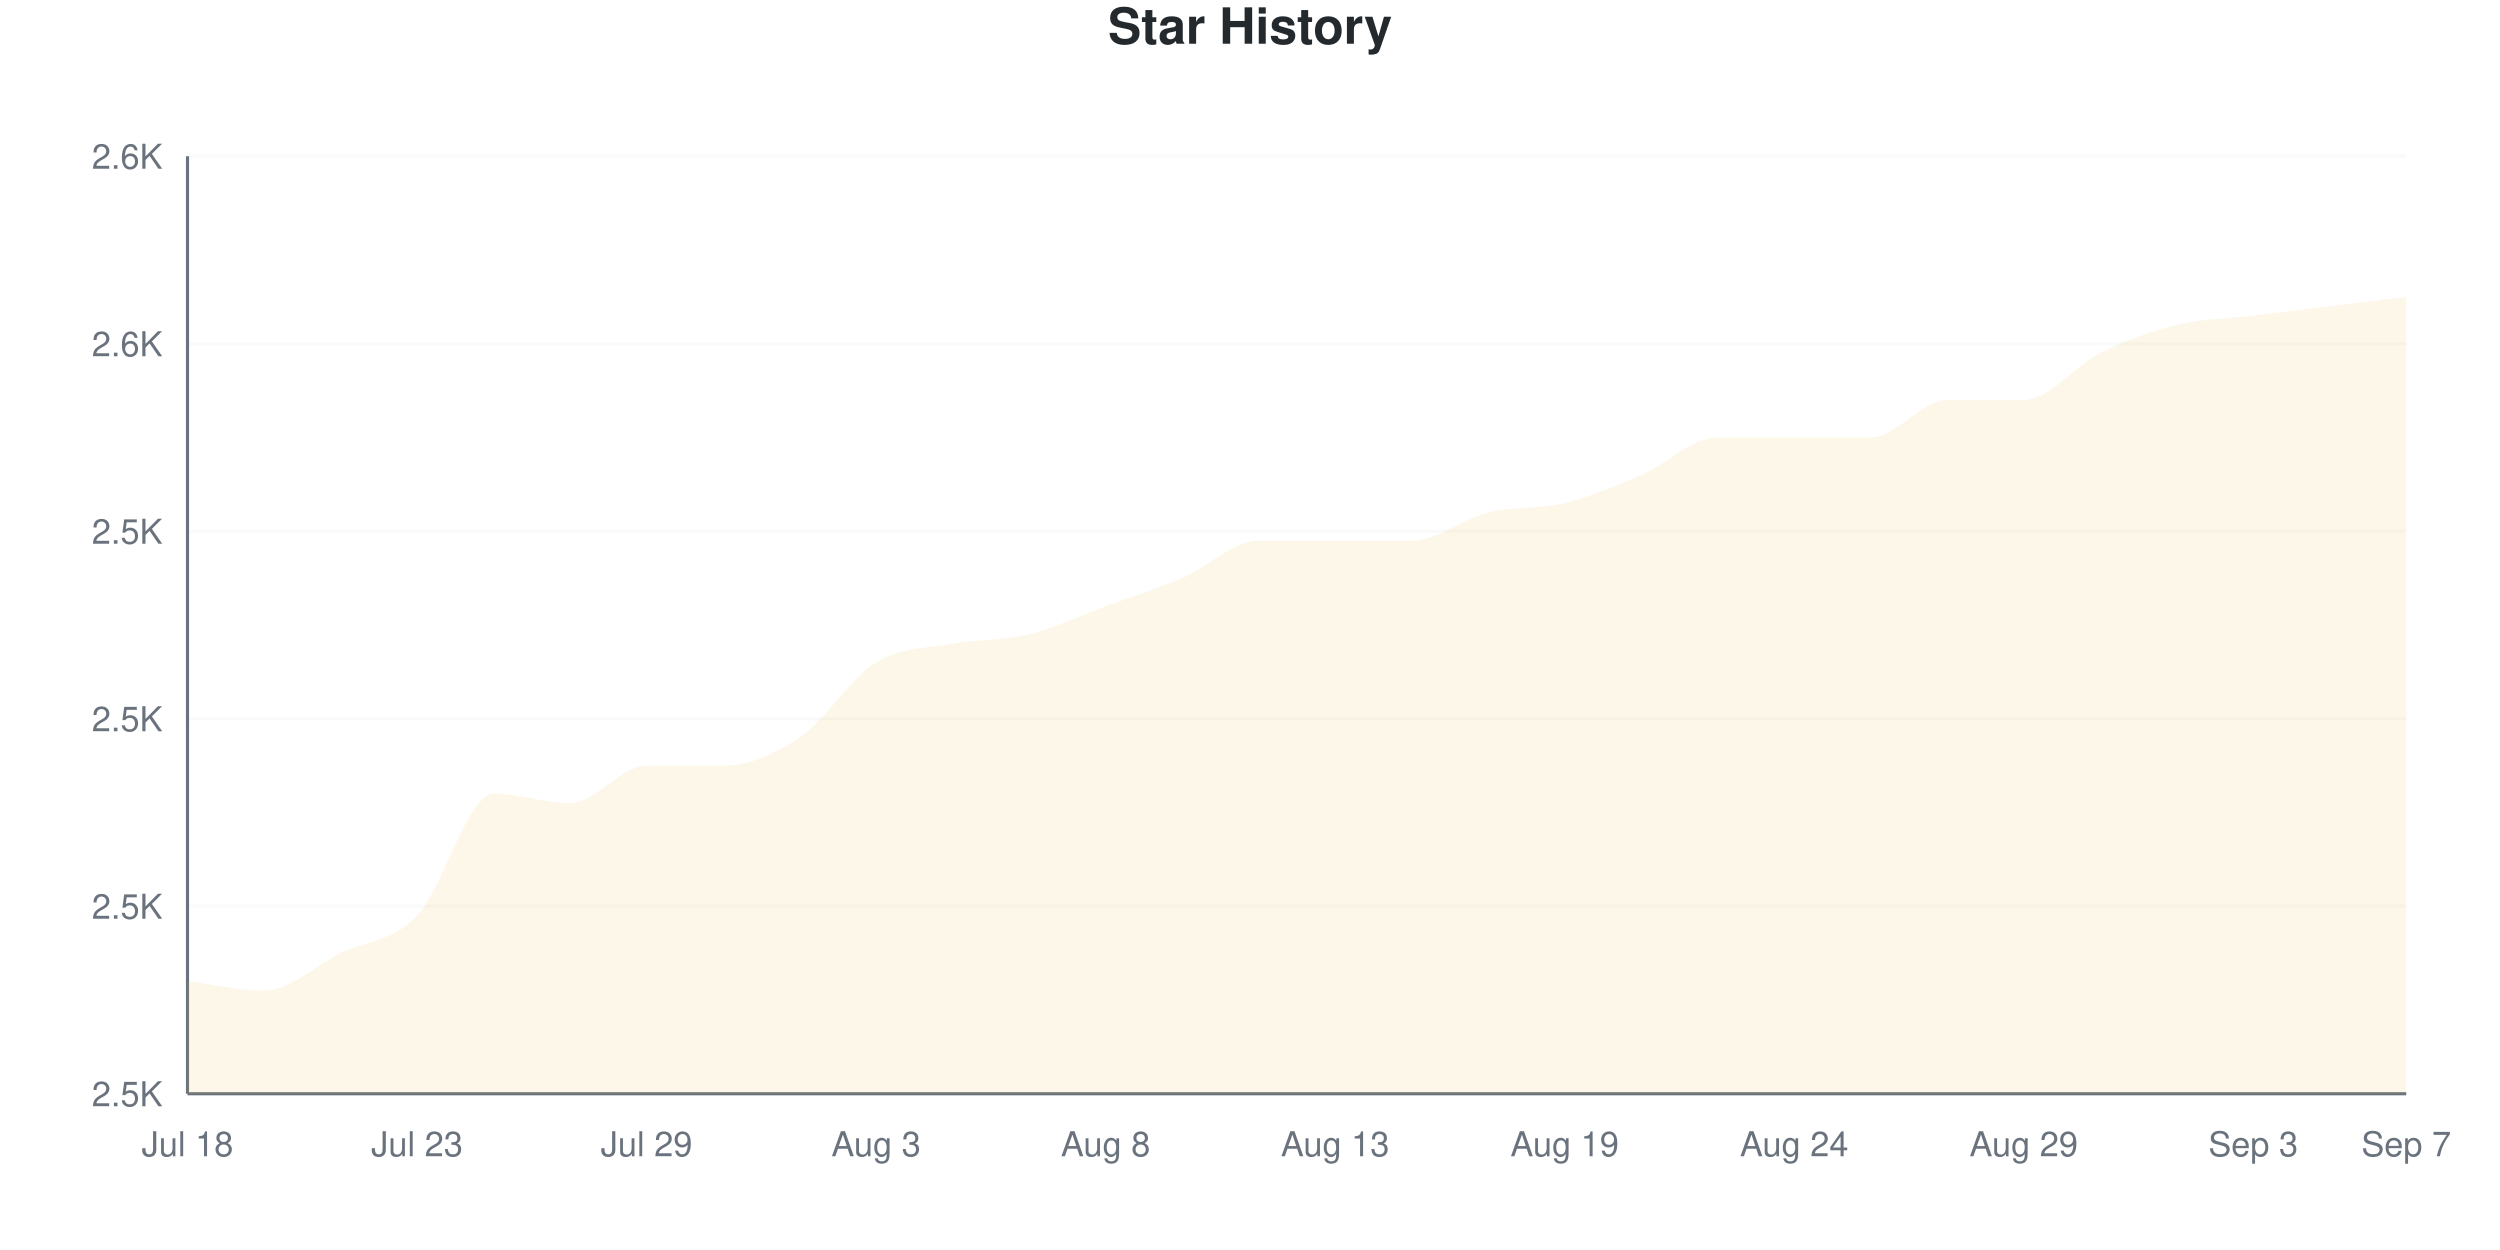
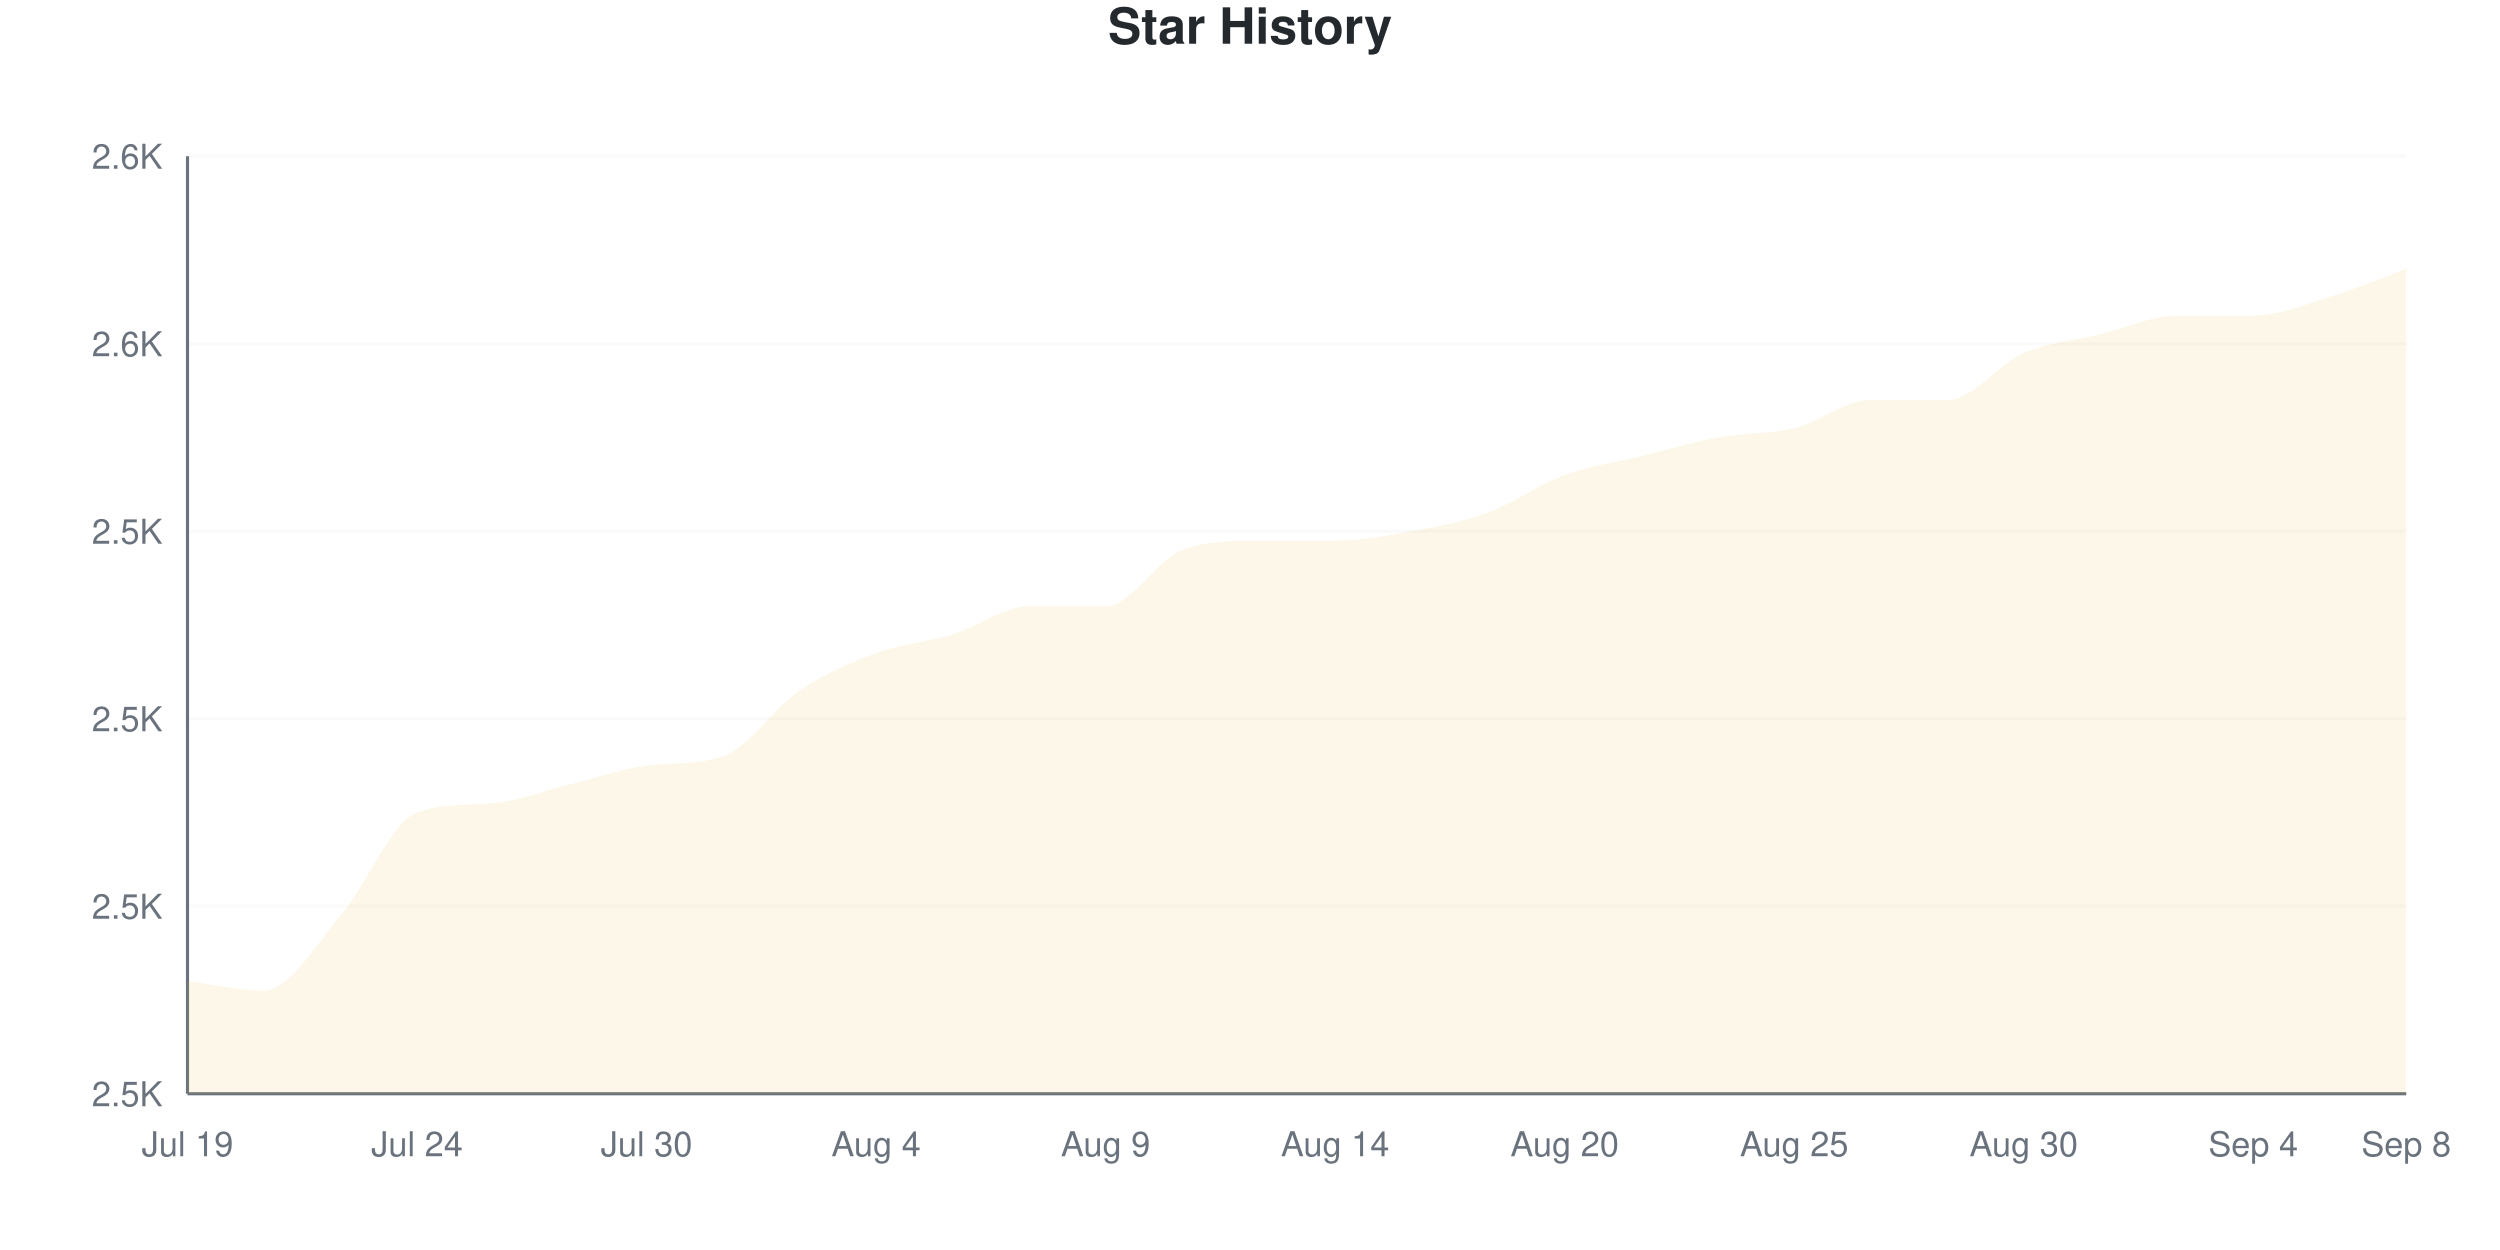
<svg xmlns="http://www.w3.org/2000/svg" viewBox="0 0 800 400" width="800" height="400">
  <style>
    @keyframes drawLine {
      to { stroke-dashoffset: 0; }
    }
    @keyframes fadeInPoint {
      from { opacity: 0; }
      to { opacity: 1; }
    }
    .data-line-0 {
-       stroke-dasharray: 1215;
-       stroke-dashoffset: 1215;
+       stroke-dasharray: 1213;
+       stroke-dashoffset: 1213;
      animation: drawLine 2s ease-out forwards;
    }
    .data-point {
      opacity: 0;
      animation: fadeInPoint 0.5s ease-out forwards;
    }
    .chart-bg { fill: #fff; }
    .chart-text { fill: #24292e; }
    .chart-muted { fill: #6a737d; }
    .chart-grid { stroke: #eee; }
    .chart-axis { stroke: #6a737d; }
    @media (prefers-color-scheme: dark) {
      .chart-bg { fill: #0d1117; }
      .chart-text { fill: #e6edf3; }
      .chart-muted { fill: #8b949e; }
      .chart-grid { stroke: #21262d; }
      .chart-axis { stroke: #8b949e; }
    }
  </style>
  <rect width="800" height="400" class="chart-bg" />
  <text x="400" y="14" text-anchor="middle" class="chart-text" font-size="16" font-weight="bold" font-family="-apple-system, BlinkMacSystemFont, 'Segoe UI', Helvetica, Arial, sans-serif">Star History</text>
  <g class="grid">
    <line x1="60" y1="350" x2="770" y2="350" class="chart-grid" stroke-opacity="0.3" />
    <text x="52" y="354" text-anchor="end" class="chart-muted" font-size="11" font-family="-apple-system, BlinkMacSystemFont, 'Segoe UI', Helvetica, Arial, sans-serif">2.5K</text>
    <line x1="60" y1="290" x2="770" y2="290" class="chart-grid" stroke-opacity="0.3" />
    <text x="52" y="294" text-anchor="end" class="chart-muted" font-size="11" font-family="-apple-system, BlinkMacSystemFont, 'Segoe UI', Helvetica, Arial, sans-serif">2.5K</text>
    <line x1="60" y1="230" x2="770" y2="230" class="chart-grid" stroke-opacity="0.3" />
    <text x="52" y="234" text-anchor="end" class="chart-muted" font-size="11" font-family="-apple-system, BlinkMacSystemFont, 'Segoe UI', Helvetica, Arial, sans-serif">2.5K</text>
    <line x1="60" y1="170" x2="770" y2="170" class="chart-grid" stroke-opacity="0.3" />
    <text x="52" y="174" text-anchor="end" class="chart-muted" font-size="11" font-family="-apple-system, BlinkMacSystemFont, 'Segoe UI', Helvetica, Arial, sans-serif">2.5K</text>
    <line x1="60" y1="110" x2="770" y2="110" class="chart-grid" stroke-opacity="0.3" />
    <text x="52" y="114" text-anchor="end" class="chart-muted" font-size="11" font-family="-apple-system, BlinkMacSystemFont, 'Segoe UI', Helvetica, Arial, sans-serif">2.6K</text>
    <line x1="60" y1="50" x2="770" y2="50" class="chart-grid" stroke-opacity="0.3" />
    <text x="52" y="54" text-anchor="end" class="chart-muted" font-size="11" font-family="-apple-system, BlinkMacSystemFont, 'Segoe UI', Helvetica, Arial, sans-serif">2.6K</text>
  </g>
  <g class="milestones">
    
  </g>
  <g class="x-axis">
-     <text x="60" y="370" text-anchor="middle" class="chart-muted" font-size="11" font-family="-apple-system, BlinkMacSystemFont, 'Segoe UI', Helvetica, Arial, sans-serif">Jul 18</text>
-     <text x="133.448" y="370" text-anchor="middle" class="chart-muted" font-size="11" font-family="-apple-system, BlinkMacSystemFont, 'Segoe UI', Helvetica, Arial, sans-serif">Jul 23</text>
-     <text x="206.897" y="370" text-anchor="middle" class="chart-muted" font-size="11" font-family="-apple-system, BlinkMacSystemFont, 'Segoe UI', Helvetica, Arial, sans-serif">Jul 29</text>
-     <text x="280.345" y="370" text-anchor="middle" class="chart-muted" font-size="11" font-family="-apple-system, BlinkMacSystemFont, 'Segoe UI', Helvetica, Arial, sans-serif">Aug 3</text>
-     <text x="353.793" y="370" text-anchor="middle" class="chart-muted" font-size="11" font-family="-apple-system, BlinkMacSystemFont, 'Segoe UI', Helvetica, Arial, sans-serif">Aug 8</text>
-     <text x="427.241" y="370" text-anchor="middle" class="chart-muted" font-size="11" font-family="-apple-system, BlinkMacSystemFont, 'Segoe UI', Helvetica, Arial, sans-serif">Aug 13</text>
-     <text x="500.69" y="370" text-anchor="middle" class="chart-muted" font-size="11" font-family="-apple-system, BlinkMacSystemFont, 'Segoe UI', Helvetica, Arial, sans-serif">Aug 19</text>
-     <text x="574.138" y="370" text-anchor="middle" class="chart-muted" font-size="11" font-family="-apple-system, BlinkMacSystemFont, 'Segoe UI', Helvetica, Arial, sans-serif">Aug 24</text>
-     <text x="647.586" y="370" text-anchor="middle" class="chart-muted" font-size="11" font-family="-apple-system, BlinkMacSystemFont, 'Segoe UI', Helvetica, Arial, sans-serif">Aug 29</text>
-     <text x="721.034" y="370" text-anchor="middle" class="chart-muted" font-size="11" font-family="-apple-system, BlinkMacSystemFont, 'Segoe UI', Helvetica, Arial, sans-serif">Sep 3</text>
-     <text x="770" y="370" text-anchor="middle" class="chart-muted" font-size="11" font-family="-apple-system, BlinkMacSystemFont, 'Segoe UI', Helvetica, Arial, sans-serif">Sep 7</text>
+     <text x="60" y="370" text-anchor="middle" class="chart-muted" font-size="11" font-family="-apple-system, BlinkMacSystemFont, 'Segoe UI', Helvetica, Arial, sans-serif">Jul 19</text>
+     <text x="133.448" y="370" text-anchor="middle" class="chart-muted" font-size="11" font-family="-apple-system, BlinkMacSystemFont, 'Segoe UI', Helvetica, Arial, sans-serif">Jul 24</text>
+     <text x="206.897" y="370" text-anchor="middle" class="chart-muted" font-size="11" font-family="-apple-system, BlinkMacSystemFont, 'Segoe UI', Helvetica, Arial, sans-serif">Jul 30</text>
+     <text x="280.345" y="370" text-anchor="middle" class="chart-muted" font-size="11" font-family="-apple-system, BlinkMacSystemFont, 'Segoe UI', Helvetica, Arial, sans-serif">Aug 4</text>
+     <text x="353.793" y="370" text-anchor="middle" class="chart-muted" font-size="11" font-family="-apple-system, BlinkMacSystemFont, 'Segoe UI', Helvetica, Arial, sans-serif">Aug 9</text>
+     <text x="427.241" y="370" text-anchor="middle" class="chart-muted" font-size="11" font-family="-apple-system, BlinkMacSystemFont, 'Segoe UI', Helvetica, Arial, sans-serif">Aug 14</text>
+     <text x="500.69" y="370" text-anchor="middle" class="chart-muted" font-size="11" font-family="-apple-system, BlinkMacSystemFont, 'Segoe UI', Helvetica, Arial, sans-serif">Aug 20</text>
+     <text x="574.138" y="370" text-anchor="middle" class="chart-muted" font-size="11" font-family="-apple-system, BlinkMacSystemFont, 'Segoe UI', Helvetica, Arial, sans-serif">Aug 25</text>
+     <text x="647.586" y="370" text-anchor="middle" class="chart-muted" font-size="11" font-family="-apple-system, BlinkMacSystemFont, 'Segoe UI', Helvetica, Arial, sans-serif">Aug 30</text>
+     <text x="721.034" y="370" text-anchor="middle" class="chart-muted" font-size="11" font-family="-apple-system, BlinkMacSystemFont, 'Segoe UI', Helvetica, Arial, sans-serif">Sep 4</text>
+     <text x="770" y="370" text-anchor="middle" class="chart-muted" font-size="11" font-family="-apple-system, BlinkMacSystemFont, 'Segoe UI', Helvetica, Arial, sans-serif">Sep 8</text>
  </g>
  <line x1="60" y1="50" x2="60" y2="350" class="chart-axis" stroke-width="1" />
  <line x1="60" y1="350" x2="770" y2="350" class="chart-axis" stroke-width="1" />
-   <path d="M60,350 L60,314 C68.161,315 76.322,317 84.483,317 C92.644,317 100.805,309 108.966,305 C117.126,301 125.287,301.5 133.448,293 C141.609,284.5 149.77,254 157.931,254 C166.092,254 174.253,257 182.414,257 C190.575,257 198.736,245 206.897,245 C215.057,245 223.218,245 231.379,245 C239.54,245 247.701,241.5 255.862,236 C264.023,230.5 272.184,217 280.345,212 C288.506,207 296.667,207.5 304.828,206 C312.989,204.5 321.149,205 329.31,203 C337.471,201 345.632,197 353.793,194 C361.954,191 370.115,188.5 378.276,185 C386.437,181.5 394.598,173 402.759,173 C410.92,173 419.08,173 427.241,173 C435.402,173 443.563,173 451.724,173 C459.885,173 468.046,166 476.207,164 C484.368,162 492.529,163 500.69,161 C508.851,159 517.011,155.5 525.172,152 C533.333,148.5 541.494,140 549.655,140 C557.816,140 565.977,140 574.138,140 C582.299,140 590.46,140 598.621,140 C606.782,140 614.943,128 623.103,128 C631.264,128 639.425,128 647.586,128 C655.747,128 663.908,117 672.069,113 C680.23,109 688.391,106 696.552,104 C704.713,102 712.874,102 721.034,101 C729.195,100 737.356,99 745.517,98 C753.678,97 761.839,96 770,95 L770,350 L60,350 Z" fill="#dfb317" fill-opacity="0.1" />
-   <path d="M60,350 L60,314 C68.161,315 76.322,317 84.483,317 C92.644,317 100.805,309 108.966,305 C117.126,301 125.287,301.5 133.448,293 C141.609,284.5 149.77,254 157.931,254 C166.092,254 174.253,257 182.414,257 C190.575,257 198.736,245 206.897,245 C215.057,245 223.218,245 231.379,245 C239.54,245 247.701,241.5 255.862,236 C264.023,230.5 272.184,217 280.345,212 C288.506,207 296.667,207.5 304.828,206 C312.989,204.5 321.149,205 329.31,203 C337.471,201 345.632,197 353.793,194 C361.954,191 370.115,188.5 378.276,185 C386.437,181.5 394.598,173 402.759,173 C410.92,173 419.08,173 427.241,173 C435.402,173 443.563,173 451.724,173 C459.885,173 468.046,166 476.207,164 C484.368,162 492.529,163 500.69,161 C508.851,159 517.011,155.5 525.172,152 C533.333,148.5 541.494,140 549.655,140 C557.816,140 565.977,140 574.138,140 C582.299,140 590.46,140 598.621,140 C606.782,140 614.943,128 623.103,128 C631.264,128 639.425,128 647.586,128 C655.747,128 663.908,117 672.069,113 C680.23,109 688.391,106 696.552,104 C704.713,102 712.874,102 721.034,101 C729.195,100 737.356,99 745.517,98 C753.678,97 761.839,96 770,95" fill="none" stroke="#dfb317" stroke-width="2.5" class="data-line-0" />
+   <path d="M60,350 L60,314 C68.161,315 76.322,317 84.483,317 C92.644,317 100.805,302.5 108.966,293 C117.126,283.5 125.287,262.91 133.448,260 C141.609,257.09 149.77,257.728 157.931,257 C166.092,256.272 174.253,253 182.414,251 C190.575,249 198.736,246.053 206.897,245 C215.057,243.947 223.218,244.809 231.379,242 C239.54,239.191 247.701,226.5 255.862,221 C264.023,215.5 272.184,212 280.345,209 C288.506,206 296.667,205.5 304.828,203 C312.989,200.5 321.149,194 329.31,194 C337.471,194 345.632,194 353.793,194 C361.954,194 370.115,179 378.276,176 C386.437,173 394.598,173 402.759,173 C410.92,173 419.08,173 427.241,173 C435.402,173 443.563,171.5 451.724,170 C459.885,168.5 468.046,167 476.207,164 C484.368,161 492.529,155 500.69,152 C508.851,149 517.011,148 525.172,146 C533.333,144 541.494,141.5 549.655,140 C557.816,138.5 565.977,139 574.138,137 C582.299,135 590.46,128 598.621,128 C606.782,128 614.943,128 623.103,128 C631.264,128 639.425,116.5 647.586,113 C655.747,109.5 663.908,109 672.069,107 C680.23,105 688.391,101 696.552,101 C704.713,101 712.874,101 721.034,101 C729.195,101 737.356,97.5 745.517,95 C753.678,92.5 761.839,89 770,86 L770,350 L60,350 Z" fill="#dfb317" fill-opacity="0.1" />
+   <path d="M60,350 L60,314 C68.161,315 76.322,317 84.483,317 C92.644,317 100.805,302.5 108.966,293 C117.126,283.5 125.287,262.91 133.448,260 C141.609,257.09 149.77,257.728 157.931,257 C166.092,256.272 174.253,253 182.414,251 C190.575,249 198.736,246.053 206.897,245 C215.057,243.947 223.218,244.809 231.379,242 C239.54,239.191 247.701,226.5 255.862,221 C264.023,215.5 272.184,212 280.345,209 C288.506,206 296.667,205.5 304.828,203 C312.989,200.5 321.149,194 329.31,194 C337.471,194 345.632,194 353.793,194 C361.954,194 370.115,179 378.276,176 C386.437,173 394.598,173 402.759,173 C410.92,173 419.08,173 427.241,173 C435.402,173 443.563,171.5 451.724,170 C459.885,168.5 468.046,167 476.207,164 C484.368,161 492.529,155 500.69,152 C508.851,149 517.011,148 525.172,146 C533.333,144 541.494,141.5 549.655,140 C557.816,138.5 565.977,139 574.138,137 C582.299,135 590.46,128 598.621,128 C606.782,128 614.943,128 623.103,128 C631.264,128 639.425,116.5 647.586,113 C655.747,109.5 663.908,109 672.069,107 C680.23,105 688.391,101 696.552,101 C704.713,101 712.874,101 721.034,101 C729.195,101 737.356,97.5 745.517,95 C753.678,92.5 761.839,89 770,86" fill="none" stroke="#dfb317" stroke-width="2.5" class="data-line-0" />
  <g class="points">
    <circle cx="60" cy="314" r="4" fill="#dfb317" class="data-point" style="animation-delay: 1.50s" />
    <circle cx="84.483" cy="317" r="4" fill="#dfb317" class="data-point" style="animation-delay: 1.55s" />
-     <circle cx="108.966" cy="305" r="4" fill="#dfb317" class="data-point" style="animation-delay: 1.60s" />
-     <circle cx="133.448" cy="293" r="4" fill="#dfb317" class="data-point" style="animation-delay: 1.65s" />
-     <circle cx="157.931" cy="254" r="4" fill="#dfb317" class="data-point" style="animation-delay: 1.70s" />
-     <circle cx="182.414" cy="257" r="4" fill="#dfb317" class="data-point" style="animation-delay: 1.75s" />
+     <circle cx="108.966" cy="293" r="4" fill="#dfb317" class="data-point" style="animation-delay: 1.60s" />
+     <circle cx="133.448" cy="260" r="4" fill="#dfb317" class="data-point" style="animation-delay: 1.65s" />
+     <circle cx="157.931" cy="257" r="4" fill="#dfb317" class="data-point" style="animation-delay: 1.70s" />
+     <circle cx="182.414" cy="251" r="4" fill="#dfb317" class="data-point" style="animation-delay: 1.75s" />
    <circle cx="206.897" cy="245" r="4" fill="#dfb317" class="data-point" style="animation-delay: 1.80s" />
-     <circle cx="231.379" cy="245" r="4" fill="#dfb317" class="data-point" style="animation-delay: 1.85s" />
-     <circle cx="255.862" cy="236" r="4" fill="#dfb317" class="data-point" style="animation-delay: 1.90s" />
-     <circle cx="280.345" cy="212" r="4" fill="#dfb317" class="data-point" style="animation-delay: 1.95s" />
-     <circle cx="304.828" cy="206" r="4" fill="#dfb317" class="data-point" style="animation-delay: 2.00s" />
-     <circle cx="329.31" cy="203" r="4" fill="#dfb317" class="data-point" style="animation-delay: 2.05s" />
+     <circle cx="231.379" cy="242" r="4" fill="#dfb317" class="data-point" style="animation-delay: 1.85s" />
+     <circle cx="255.862" cy="221" r="4" fill="#dfb317" class="data-point" style="animation-delay: 1.90s" />
+     <circle cx="280.345" cy="209" r="4" fill="#dfb317" class="data-point" style="animation-delay: 1.95s" />
+     <circle cx="304.828" cy="203" r="4" fill="#dfb317" class="data-point" style="animation-delay: 2.00s" />
+     <circle cx="329.31" cy="194" r="4" fill="#dfb317" class="data-point" style="animation-delay: 2.05s" />
    <circle cx="353.793" cy="194" r="4" fill="#dfb317" class="data-point" style="animation-delay: 2.10s" />
-     <circle cx="378.276" cy="185" r="4" fill="#dfb317" class="data-point" style="animation-delay: 2.15s" />
+     <circle cx="378.276" cy="176" r="4" fill="#dfb317" class="data-point" style="animation-delay: 2.15s" />
    <circle cx="402.759" cy="173" r="4" fill="#dfb317" class="data-point" style="animation-delay: 2.20s" />
    <circle cx="427.241" cy="173" r="4" fill="#dfb317" class="data-point" style="animation-delay: 2.25s" />
-     <circle cx="451.724" cy="173" r="4" fill="#dfb317" class="data-point" style="animation-delay: 2.30s" />
+     <circle cx="451.724" cy="170" r="4" fill="#dfb317" class="data-point" style="animation-delay: 2.30s" />
    <circle cx="476.207" cy="164" r="4" fill="#dfb317" class="data-point" style="animation-delay: 2.35s" />
-     <circle cx="500.69" cy="161" r="4" fill="#dfb317" class="data-point" style="animation-delay: 2.40s" />
-     <circle cx="525.172" cy="152" r="4" fill="#dfb317" class="data-point" style="animation-delay: 2.45s" />
+     <circle cx="500.69" cy="152" r="4" fill="#dfb317" class="data-point" style="animation-delay: 2.40s" />
+     <circle cx="525.172" cy="146" r="4" fill="#dfb317" class="data-point" style="animation-delay: 2.45s" />
    <circle cx="549.655" cy="140" r="4" fill="#dfb317" class="data-point" style="animation-delay: 2.50s" />
-     <circle cx="574.138" cy="140" r="4" fill="#dfb317" class="data-point" style="animation-delay: 2.55s" />
-     <circle cx="598.621" cy="140" r="4" fill="#dfb317" class="data-point" style="animation-delay: 2.60s" />
+     <circle cx="574.138" cy="137" r="4" fill="#dfb317" class="data-point" style="animation-delay: 2.55s" />
+     <circle cx="598.621" cy="128" r="4" fill="#dfb317" class="data-point" style="animation-delay: 2.60s" />
    <circle cx="623.103" cy="128" r="4" fill="#dfb317" class="data-point" style="animation-delay: 2.65s" />
-     <circle cx="647.586" cy="128" r="4" fill="#dfb317" class="data-point" style="animation-delay: 2.70s" />
-     <circle cx="672.069" cy="113" r="4" fill="#dfb317" class="data-point" style="animation-delay: 2.75s" />
-     <circle cx="696.552" cy="104" r="4" fill="#dfb317" class="data-point" style="animation-delay: 2.80s" />
+     <circle cx="647.586" cy="113" r="4" fill="#dfb317" class="data-point" style="animation-delay: 2.70s" />
+     <circle cx="672.069" cy="107" r="4" fill="#dfb317" class="data-point" style="animation-delay: 2.75s" />
+     <circle cx="696.552" cy="101" r="4" fill="#dfb317" class="data-point" style="animation-delay: 2.80s" />
    <circle cx="721.034" cy="101" r="4" fill="#dfb317" class="data-point" style="animation-delay: 2.85s" />
-     <circle cx="745.517" cy="98" r="4" fill="#dfb317" class="data-point" style="animation-delay: 2.90s" />
-     <circle cx="770" cy="95" r="4" fill="#dfb317" class="data-point" style="animation-delay: 2.95s" />
+     <circle cx="745.517" cy="95" r="4" fill="#dfb317" class="data-point" style="animation-delay: 2.90s" />
+     <circle cx="770" cy="86" r="4" fill="#dfb317" class="data-point" style="animation-delay: 2.95s" />
  </g>
</svg>
